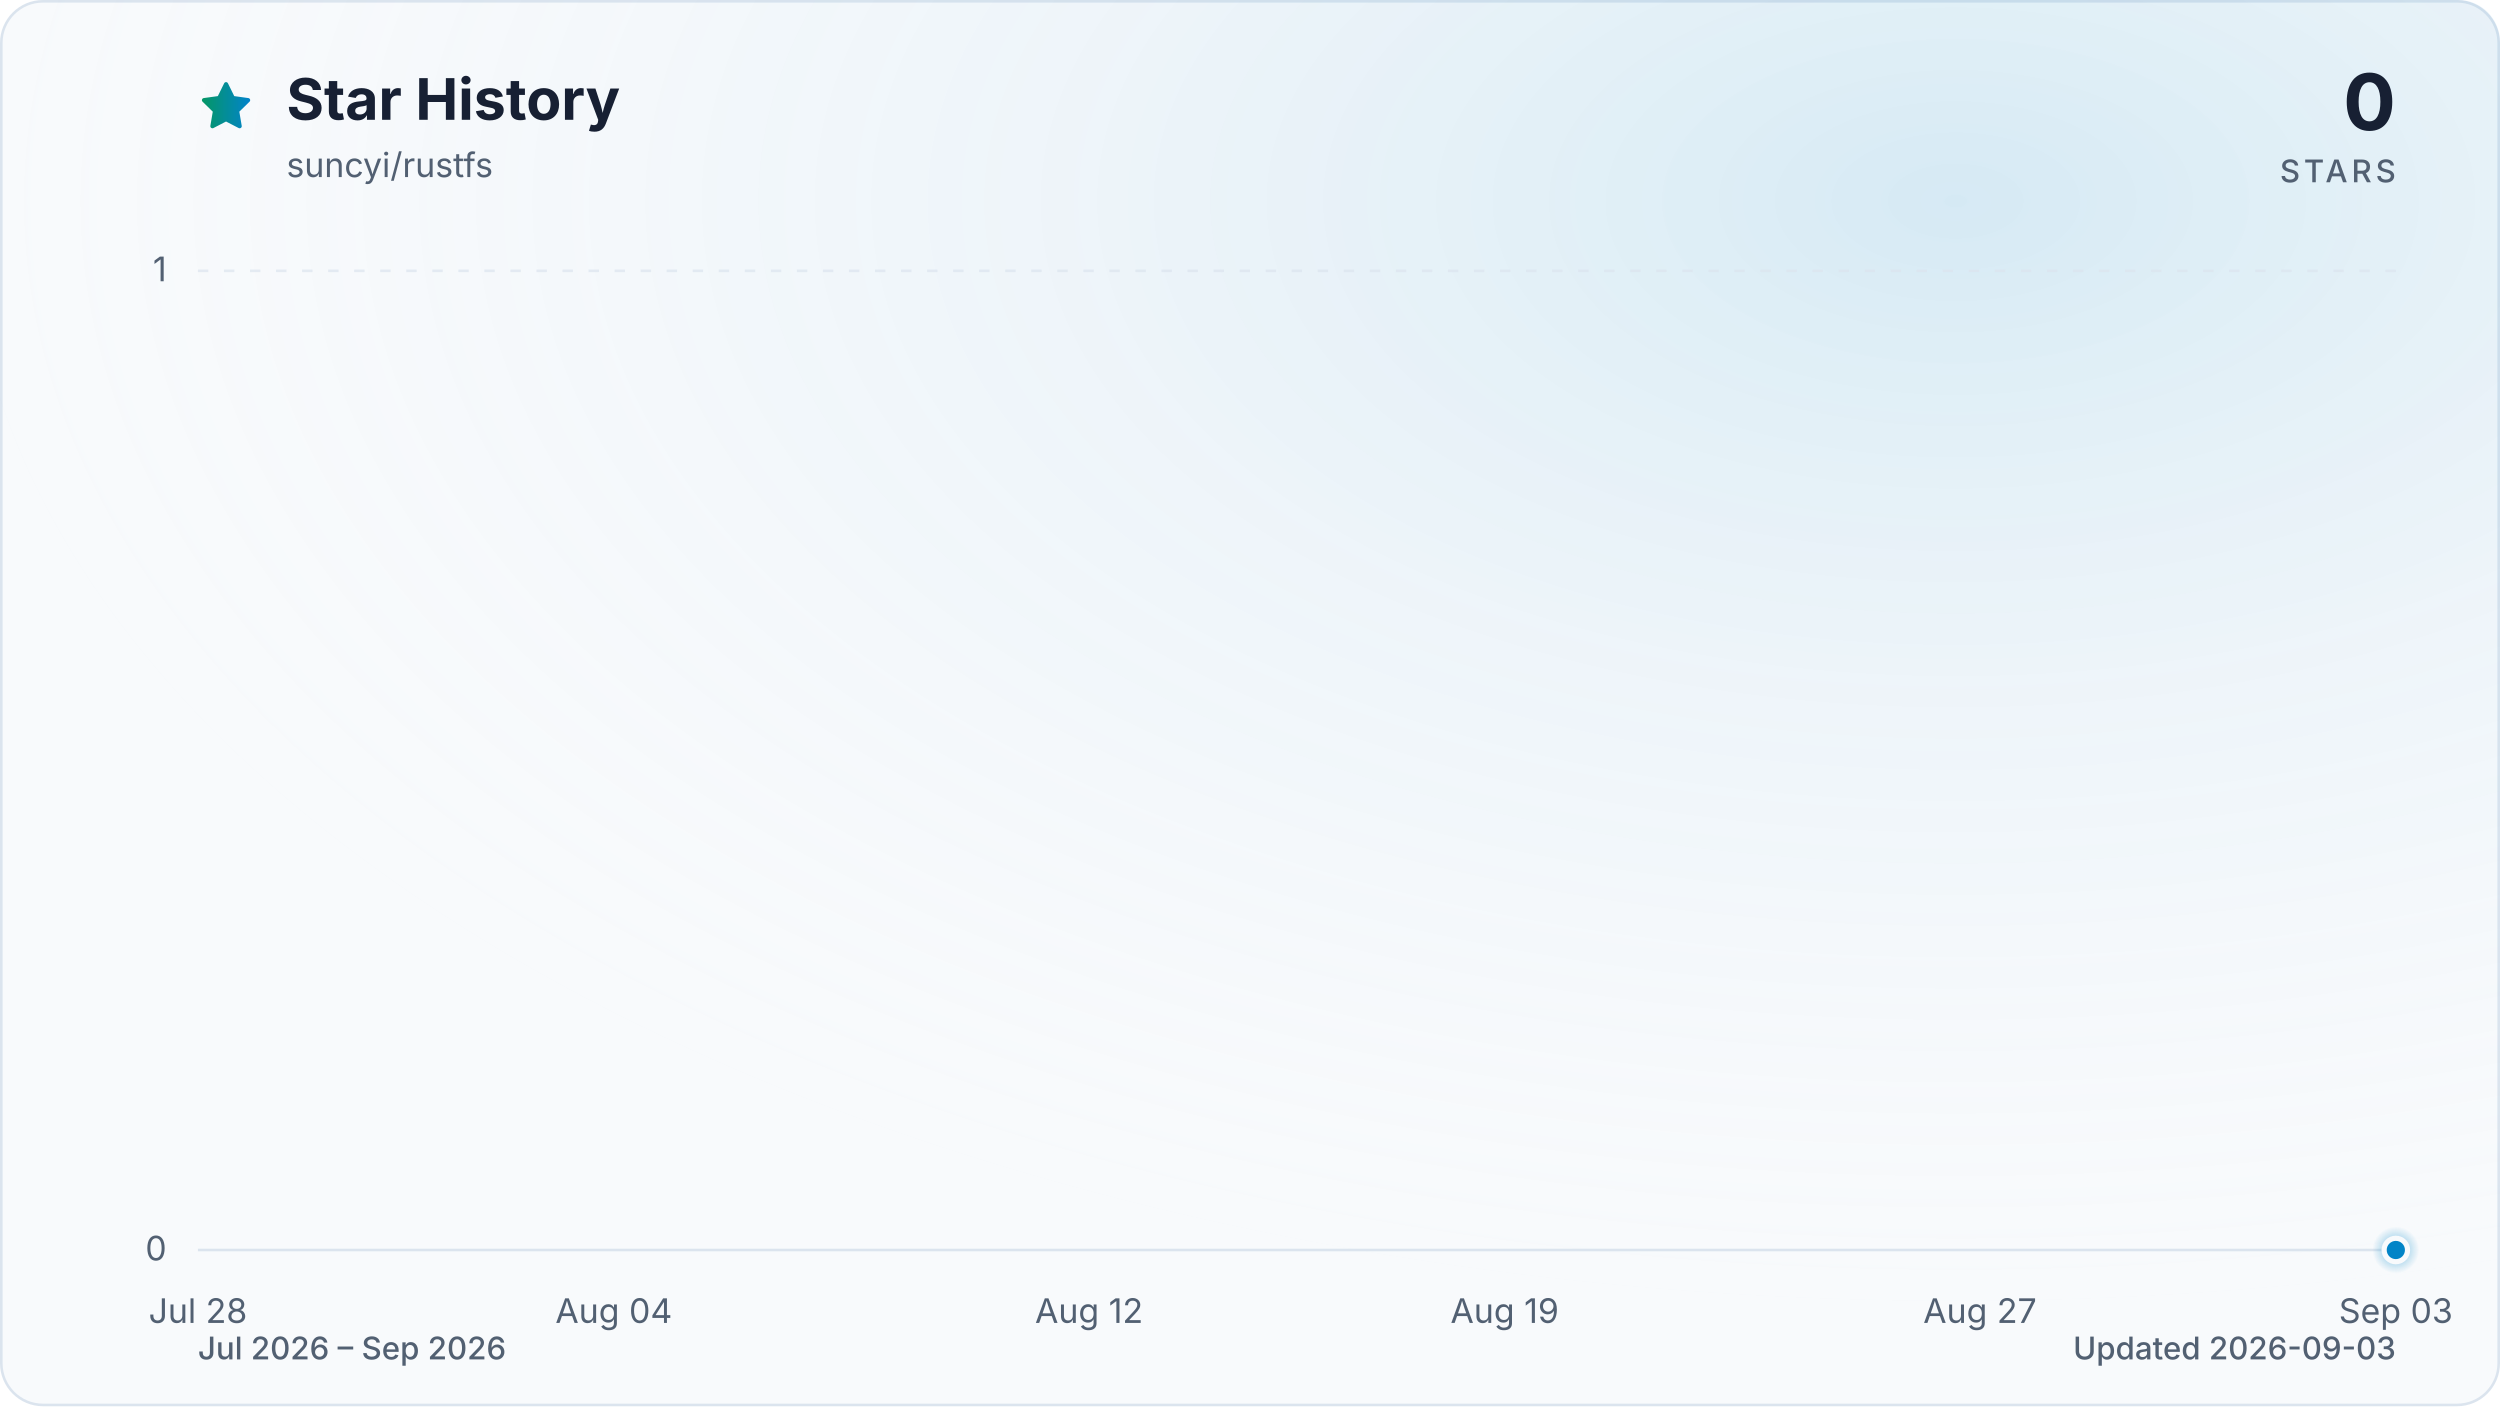
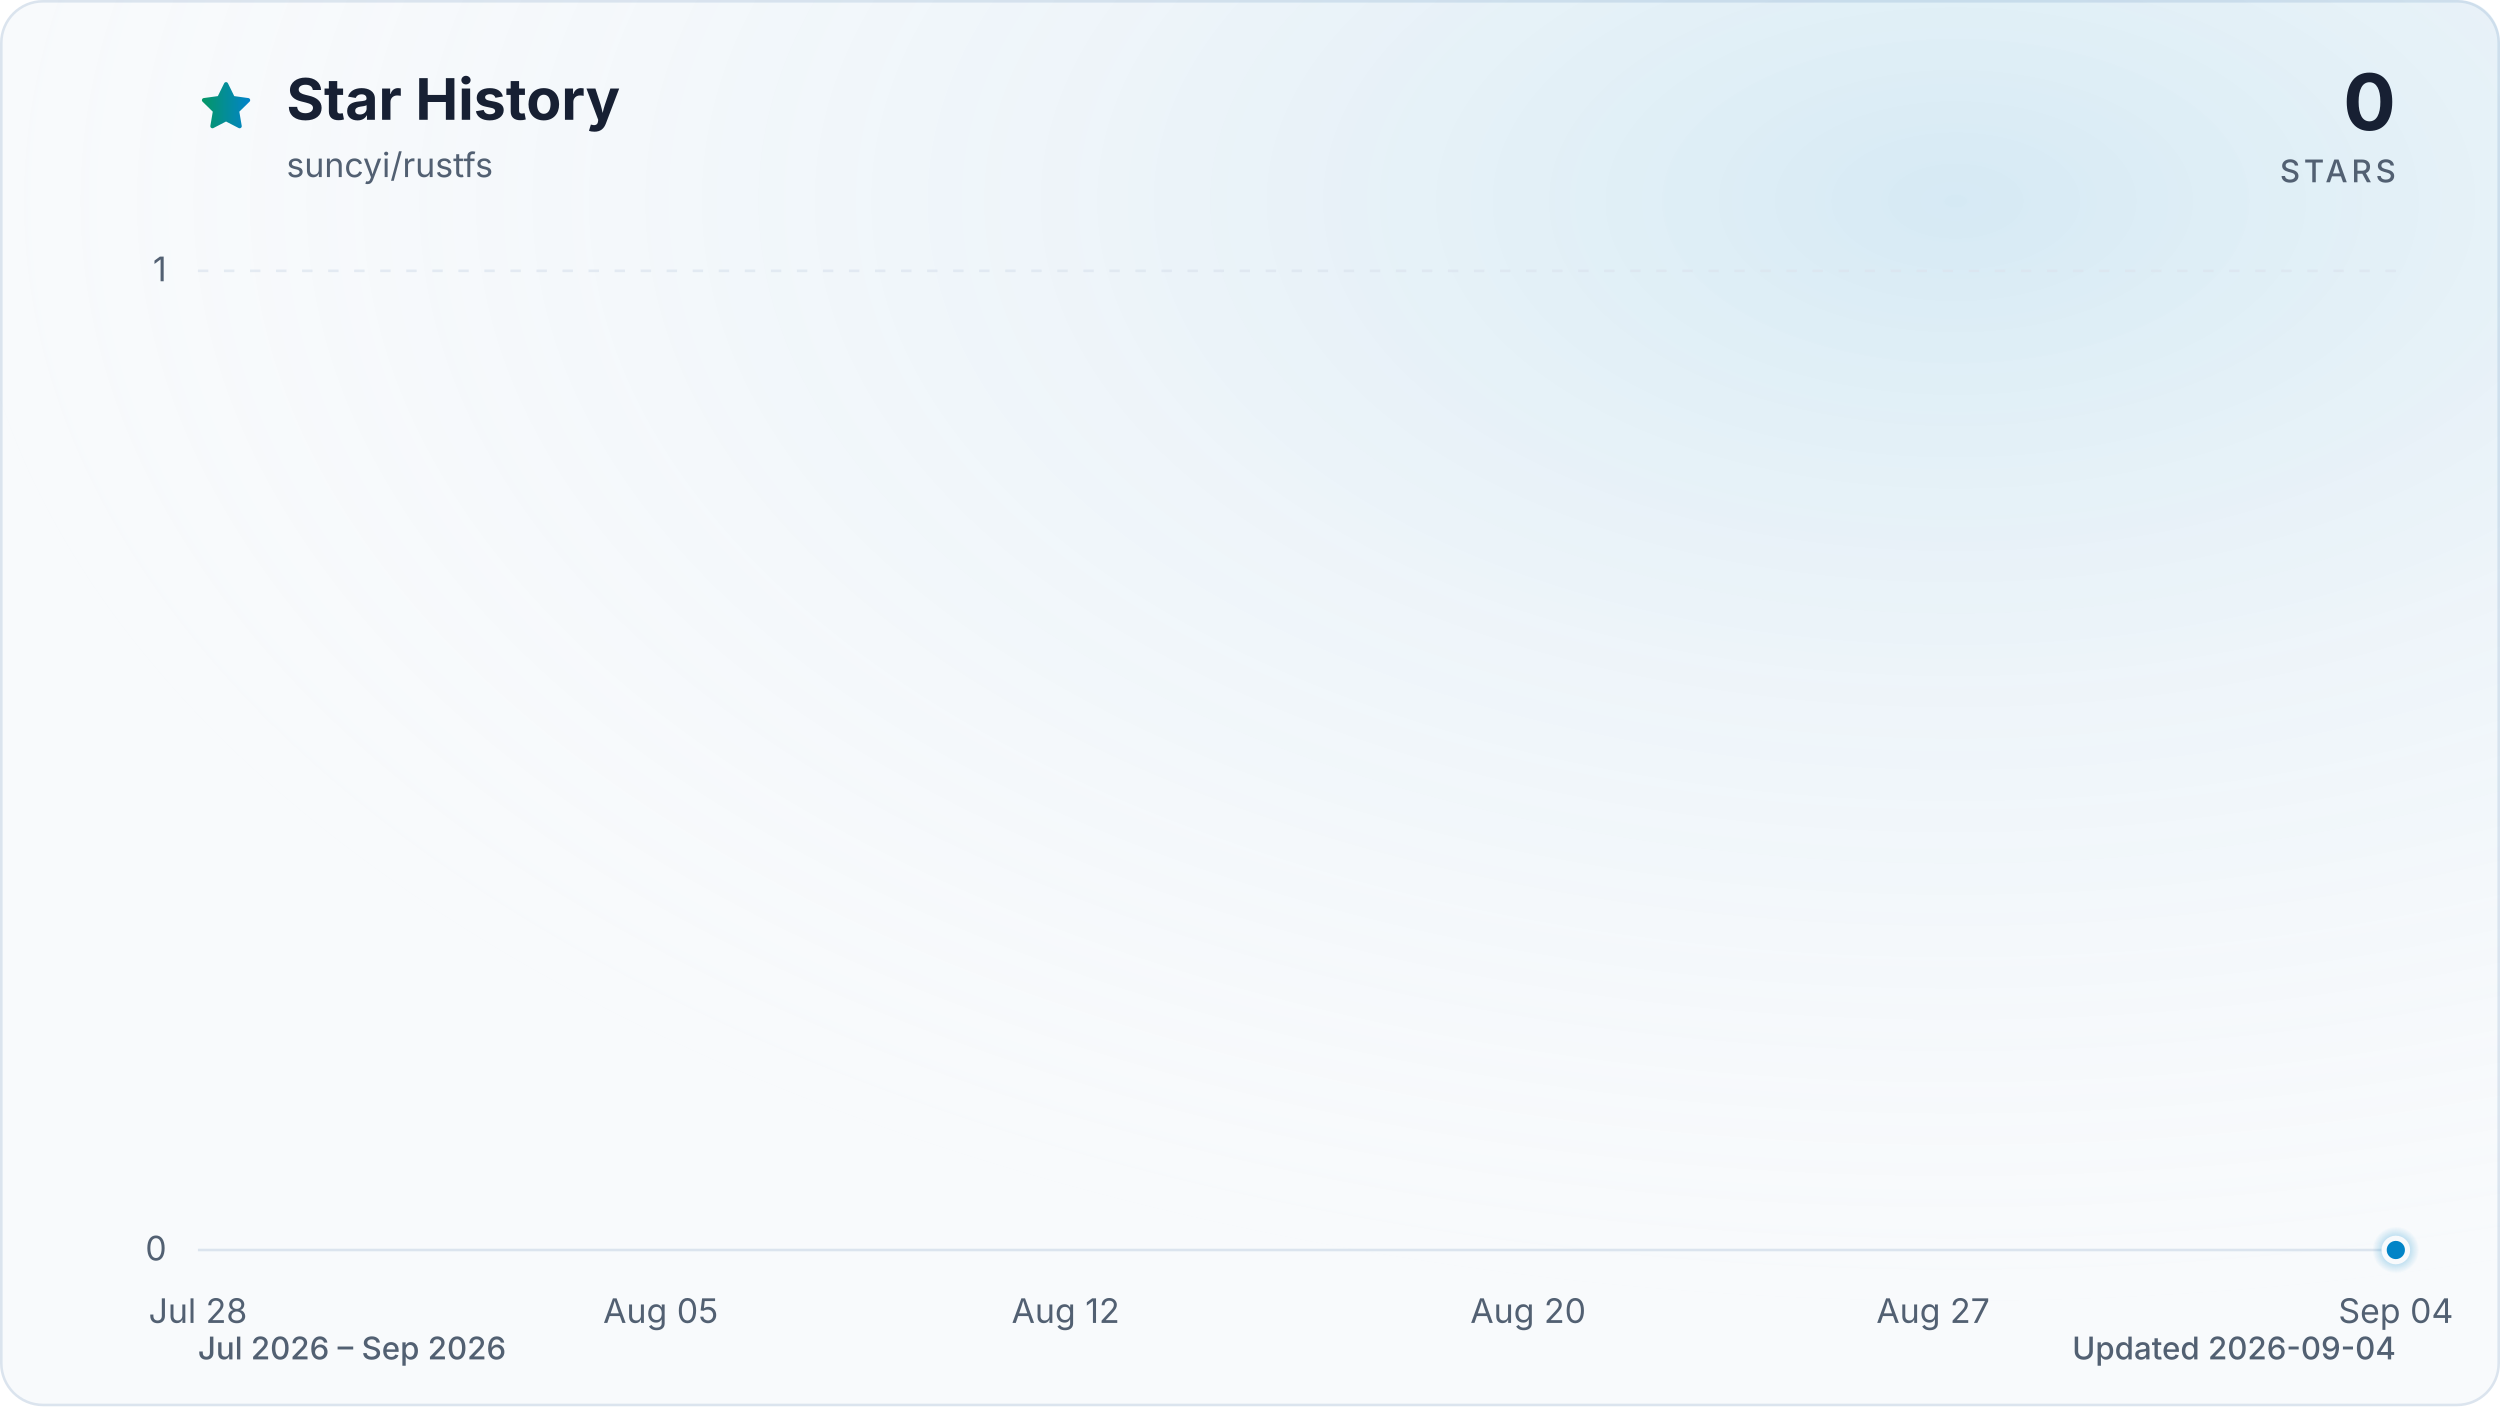
<svg xmlns="http://www.w3.org/2000/svg" viewBox="0 0 960 540" role="img" aria-labelledby="title description" data-style="gradient" data-variant="glow" data-animated="true">
  <defs>
    <linearGradient id="trend" x1="0" y1="0" x2="1" y2="0">
      <stop offset="0%" stop-color="#059669" />
      <stop offset="100%" stop-color="#0284c7" />
    </linearGradient>
    <linearGradient id="area" x1="0" y1="0" x2="0" y2="1">
      <stop offset="0%" stop-color="#059669" stop-opacity="0.30" />
      <stop offset="55%" stop-color="#0284c7" stop-opacity="0.10" />
      <stop offset="100%" stop-color="#0284c7" stop-opacity="0.01" />
    </linearGradient>
    <radialGradient id="marker-halo" cx="50%" cy="50%" r="50%">
      <stop offset="0%" stop-color="#0284c7" stop-opacity="0.55" />
      <stop offset="100%" stop-color="#0284c7" stop-opacity="0" />
    </radialGradient>
    <radialGradient id="surface-glow" cx="78%" cy="14%" r="80%">
      <stop offset="0%" stop-color="#0284c7" stop-opacity="0.14" />
      <stop offset="100%" stop-color="#f8fafc" stop-opacity="0" />
    </radialGradient>
    <filter id="trend-glow" x="-20%" y="-20%" width="140%" height="140%">
      <feGaussianBlur stdDeviation="7" />
    </filter>
  </defs>
  <style>
.trend-enter{transform-box:fill-box;transform-origin:center;animation:trend-enter 520ms cubic-bezier(0.16,1,0.3,1)}
.marker-enter{transform-box:fill-box;transform-origin:center;animation:marker-enter 320ms cubic-bezier(0.16,1,0.3,1) 200ms both}
.marker-pulse{transform-box:fill-box;transform-origin:center;animation:marker-pulse 2.6s ease-out infinite}
@keyframes trend-enter{from{opacity:.35;transform:translateY(10px)}to{opacity:1;transform:translateY(0)}}
@keyframes marker-enter{from{opacity:0;transform:scale(.4)}to{opacity:1;transform:scale(1)}}
@keyframes marker-pulse{0%{opacity:.5;transform:scale(.7)}70%,100%{opacity:0;transform:scale(2.1)}}
@media (prefers-reduced-motion:reduce){.trend-enter,.marker-enter,.marker-pulse{animation:none!important}}
@media (prefers-reduced-motion:reduce){.marker-pulse{opacity:0}}
</style>
  <rect x="0.5" y="0.5" width="959" height="539" fill="#f8fafc" stroke="#dbe4ee" stroke-width="1" rx="16" />
  <rect width="960" height="540" fill="url(#surface-glow)" rx="16" />
  <path d="M12 2.6l2.9 5.9 6.5.9-4.7 4.6 1.1 6.5-5.8-3-5.8 3 1.1-6.5-4.7-4.6 6.5-.9L12 2.6Z" transform="translate(76 30) scale(.9)" fill="url(#trend)" stroke="url(#trend)" stroke-width="1.8" stroke-linejoin="round" aria-hidden="true" />
  <text x="110" y="46" fill="#172033" font-family="ui-sans-serif, system-ui, -apple-system, BlinkMacSystemFont, 'Segoe UI', sans-serif" font-size="22" font-weight="700">Star History</text>
  <text x="110" y="68" fill="#526072" font-family="ui-sans-serif, system-ui, -apple-system, BlinkMacSystemFont, 'Segoe UI', sans-serif" font-size="13">suncyi/rustfs</text>
  <text x="920" y="50" fill="#172033" font-family="ui-sans-serif, system-ui, -apple-system, BlinkMacSystemFont, 'Segoe UI', sans-serif" font-size="30" font-weight="700" text-anchor="end">0</text>
  <text x="920" y="70" fill="#526072" font-family="ui-sans-serif, system-ui, -apple-system, BlinkMacSystemFont, 'Segoe UI', sans-serif" font-size="12" font-weight="500" letter-spacing="1.5" text-anchor="end">STARS</text>
  <line x1="76" y1="480.0" x2="920" y2="480.0" stroke="#dbe4ee" stroke-width="1" stroke-dasharray="0" opacity="1" />
  <text x="64" y="484.0" fill="#526072" font-family="ui-sans-serif, system-ui, -apple-system, BlinkMacSystemFont, 'Segoe UI', sans-serif" font-size="13" text-anchor="end">0</text>
  <line x1="76" y1="104.0" x2="920" y2="104.0" stroke="#dbe4ee" stroke-width="1" stroke-dasharray="4 6" opacity="0.7" />
  <text x="64" y="108.0" fill="#526072" font-family="ui-sans-serif, system-ui, -apple-system, BlinkMacSystemFont, 'Segoe UI', sans-serif" font-size="13" text-anchor="end">1</text>
  <text x="76.0" y="508" fill="#526072" font-family="ui-sans-serif, system-ui, -apple-system, BlinkMacSystemFont, 'Segoe UI', sans-serif" font-size="13" text-anchor="middle">Jul 28</text>
-   <text x="235.7" y="508" fill="#526072" font-family="ui-sans-serif, system-ui, -apple-system, BlinkMacSystemFont, 'Segoe UI', sans-serif" font-size="13" text-anchor="middle">Aug 04</text>
-   <text x="418.2" y="508" fill="#526072" font-family="ui-sans-serif, system-ui, -apple-system, BlinkMacSystemFont, 'Segoe UI', sans-serif" font-size="13" text-anchor="middle">Aug 12</text>
-   <text x="577.8" y="508" fill="#526072" font-family="ui-sans-serif, system-ui, -apple-system, BlinkMacSystemFont, 'Segoe UI', sans-serif" font-size="13" text-anchor="middle">Aug 19</text>
-   <text x="760.3" y="508" fill="#526072" font-family="ui-sans-serif, system-ui, -apple-system, BlinkMacSystemFont, 'Segoe UI', sans-serif" font-size="13" text-anchor="middle">Aug 27</text>
-   <text x="920.0" y="508" fill="#526072" font-family="ui-sans-serif, system-ui, -apple-system, BlinkMacSystemFont, 'Segoe UI', sans-serif" font-size="13" text-anchor="middle">Sep 03</text>
+   <text x="253.7" y="508" fill="#526072" font-family="ui-sans-serif, system-ui, -apple-system, BlinkMacSystemFont, 'Segoe UI', sans-serif" font-size="13" text-anchor="middle">Aug 05</text>
+   <text x="409.2" y="508" fill="#526072" font-family="ui-sans-serif, system-ui, -apple-system, BlinkMacSystemFont, 'Segoe UI', sans-serif" font-size="13" text-anchor="middle">Aug 12</text>
+   <text x="586.8" y="508" fill="#526072" font-family="ui-sans-serif, system-ui, -apple-system, BlinkMacSystemFont, 'Segoe UI', sans-serif" font-size="13" text-anchor="middle">Aug 20</text>
+   <text x="742.3" y="508" fill="#526072" font-family="ui-sans-serif, system-ui, -apple-system, BlinkMacSystemFont, 'Segoe UI', sans-serif" font-size="13" text-anchor="middle">Aug 27</text>
+   <text x="920.0" y="508" fill="#526072" font-family="ui-sans-serif, system-ui, -apple-system, BlinkMacSystemFont, 'Segoe UI', sans-serif" font-size="13" text-anchor="middle">Sep 04</text>
  <g class="trend-enter">
-     <path d="M 76.0 480.0 C 83.6 480.0, 91.2 480.0, 98.8 480.0 C 106.4 480.0, 114.0 480.0, 121.6 480.0 C 129.2 480.0, 136.8 480.0, 144.4 480.0 C 152.0 480.0, 159.6 480.0, 167.2 480.0 C 174.8 480.0, 182.5 480.0, 190.1 480.0 C 197.7 480.0, 205.3 480.0, 212.9 480.0 C 220.5 480.0, 228.1 480.0, 235.7 480.0 C 243.3 480.0, 250.9 480.0, 258.5 480.0 C 266.1 480.0, 273.7 480.0, 281.3 480.0 C 288.9 480.0, 296.5 480.0, 304.1 480.0 C 311.7 480.0, 319.3 480.0, 326.9 480.0 C 334.5 480.0, 342.1 480.0, 349.7 480.0 C 357.3 480.0, 364.9 480.0, 372.5 480.0 C 380.1 480.0, 387.7 480.0, 395.4 480.0 C 403.0 480.0, 410.6 480.0, 418.2 480.0 C 425.8 480.0, 433.4 480.0, 441.0 480.0 C 448.6 480.0, 456.2 480.0, 463.8 480.0 C 471.4 480.0, 479.0 480.0, 486.6 480.0 C 494.2 480.0, 501.8 480.0, 509.4 480.0 C 517.0 480.0, 524.6 480.0, 532.2 480.0 C 539.8 480.0, 547.4 480.0, 555.0 480.0 C 562.6 480.0, 570.2 480.0, 577.8 480.0 C 585.4 480.0, 593.0 480.0, 600.6 480.0 C 608.3 480.0, 615.9 480.0, 623.5 480.0 C 631.1 480.0, 638.7 480.0, 646.3 480.0 C 653.9 480.0, 661.5 480.0, 669.1 480.0 C 676.7 480.0, 684.3 480.0, 691.9 480.0 C 699.5 480.0, 707.1 480.0, 714.7 480.0 C 722.3 480.0, 729.9 480.0, 737.5 480.0 C 745.1 480.0, 752.7 480.0, 760.3 480.0 C 767.9 480.0, 775.5 480.0, 783.1 480.0 C 790.7 480.0, 798.3 480.0, 805.9 480.0 C 813.5 480.0, 821.2 480.0, 828.8 480.0 C 836.4 480.0, 844.0 480.0, 851.6 480.0 C 859.2 480.0, 866.8 480.0, 874.4 480.0 C 882.0 480.0, 889.6 480.0, 897.2 480.0 C 904.8 480.0, 912.4 480.0, 920.0 480.0 L 920.0 480.0 L 76.0 480.0 Z" fill="url(#area)" />
-     <path d="M 76.0 480.0 C 83.6 480.0, 91.2 480.0, 98.8 480.0 C 106.4 480.0, 114.0 480.0, 121.6 480.0 C 129.2 480.0, 136.8 480.0, 144.4 480.0 C 152.0 480.0, 159.6 480.0, 167.2 480.0 C 174.8 480.0, 182.5 480.0, 190.1 480.0 C 197.7 480.0, 205.3 480.0, 212.9 480.0 C 220.5 480.0, 228.1 480.0, 235.7 480.0 C 243.3 480.0, 250.9 480.0, 258.5 480.0 C 266.1 480.0, 273.7 480.0, 281.3 480.0 C 288.9 480.0, 296.5 480.0, 304.1 480.0 C 311.7 480.0, 319.3 480.0, 326.9 480.0 C 334.5 480.0, 342.1 480.0, 349.7 480.0 C 357.3 480.0, 364.9 480.0, 372.5 480.0 C 380.1 480.0, 387.7 480.0, 395.4 480.0 C 403.0 480.0, 410.6 480.0, 418.2 480.0 C 425.8 480.0, 433.4 480.0, 441.0 480.0 C 448.6 480.0, 456.2 480.0, 463.8 480.0 C 471.4 480.0, 479.0 480.0, 486.6 480.0 C 494.2 480.0, 501.8 480.0, 509.4 480.0 C 517.0 480.0, 524.6 480.0, 532.2 480.0 C 539.8 480.0, 547.4 480.0, 555.0 480.0 C 562.6 480.0, 570.2 480.0, 577.8 480.0 C 585.4 480.0, 593.0 480.0, 600.6 480.0 C 608.3 480.0, 615.9 480.0, 623.5 480.0 C 631.1 480.0, 638.7 480.0, 646.3 480.0 C 653.9 480.0, 661.5 480.0, 669.1 480.0 C 676.7 480.0, 684.3 480.0, 691.9 480.0 C 699.5 480.0, 707.1 480.0, 714.7 480.0 C 722.3 480.0, 729.9 480.0, 737.5 480.0 C 745.1 480.0, 752.7 480.0, 760.3 480.0 C 767.9 480.0, 775.5 480.0, 783.1 480.0 C 790.7 480.0, 798.3 480.0, 805.9 480.0 C 813.5 480.0, 821.2 480.0, 828.8 480.0 C 836.4 480.0, 844.0 480.0, 851.6 480.0 C 859.2 480.0, 866.8 480.0, 874.4 480.0 C 882.0 480.0, 889.6 480.0, 897.2 480.0 C 904.8 480.0, 912.4 480.0, 920.0 480.0" fill="none" stroke="url(#trend)" stroke-width="12" stroke-linecap="round" stroke-linejoin="round" opacity="0.16" filter="url(#trend-glow)" />
-     <path d="M 76.0 480.0 C 83.6 480.0, 91.2 480.0, 98.8 480.0 C 106.4 480.0, 114.0 480.0, 121.6 480.0 C 129.2 480.0, 136.8 480.0, 144.4 480.0 C 152.0 480.0, 159.6 480.0, 167.2 480.0 C 174.8 480.0, 182.5 480.0, 190.1 480.0 C 197.7 480.0, 205.3 480.0, 212.9 480.0 C 220.5 480.0, 228.1 480.0, 235.7 480.0 C 243.3 480.0, 250.9 480.0, 258.5 480.0 C 266.1 480.0, 273.7 480.0, 281.3 480.0 C 288.9 480.0, 296.5 480.0, 304.1 480.0 C 311.7 480.0, 319.3 480.0, 326.9 480.0 C 334.5 480.0, 342.1 480.0, 349.7 480.0 C 357.3 480.0, 364.9 480.0, 372.5 480.0 C 380.1 480.0, 387.7 480.0, 395.4 480.0 C 403.0 480.0, 410.6 480.0, 418.2 480.0 C 425.8 480.0, 433.4 480.0, 441.0 480.0 C 448.6 480.0, 456.2 480.0, 463.8 480.0 C 471.4 480.0, 479.0 480.0, 486.6 480.0 C 494.2 480.0, 501.8 480.0, 509.4 480.0 C 517.0 480.0, 524.6 480.0, 532.2 480.0 C 539.8 480.0, 547.4 480.0, 555.0 480.0 C 562.6 480.0, 570.2 480.0, 577.8 480.0 C 585.4 480.0, 593.0 480.0, 600.6 480.0 C 608.3 480.0, 615.9 480.0, 623.5 480.0 C 631.1 480.0, 638.7 480.0, 646.3 480.0 C 653.9 480.0, 661.5 480.0, 669.1 480.0 C 676.7 480.0, 684.3 480.0, 691.9 480.0 C 699.5 480.0, 707.1 480.0, 714.7 480.0 C 722.3 480.0, 729.9 480.0, 737.5 480.0 C 745.1 480.0, 752.7 480.0, 760.3 480.0 C 767.9 480.0, 775.5 480.0, 783.1 480.0 C 790.7 480.0, 798.3 480.0, 805.9 480.0 C 813.5 480.0, 821.2 480.0, 828.8 480.0 C 836.4 480.0, 844.0 480.0, 851.6 480.0 C 859.2 480.0, 866.8 480.0, 874.4 480.0 C 882.0 480.0, 889.6 480.0, 897.2 480.0 C 904.8 480.0, 912.4 480.0, 920.0 480.0" fill="none" stroke="url(#trend)" stroke-width="3" stroke-linecap="round" stroke-linejoin="round" />
+     <path d="M 76.0 480.0 C 83.4 480.0, 90.8 480.0, 98.2 480.0 C 105.6 480.0, 113.0 480.0, 120.4 480.0 C 127.8 480.0, 135.2 480.0, 142.6 480.0 C 150.0 480.0, 157.4 480.0, 164.8 480.0 C 172.2 480.0, 179.6 480.0, 187.1 480.0 C 194.5 480.0, 201.9 480.0, 209.3 480.0 C 216.7 480.0, 224.1 480.0, 231.5 480.0 C 238.9 480.0, 246.3 480.0, 253.7 480.0 C 261.1 480.0, 268.5 480.0, 275.9 480.0 C 283.3 480.0, 290.7 480.0, 298.1 480.0 C 305.5 480.0, 312.9 480.0, 320.3 480.0 C 327.7 480.0, 335.1 480.0, 342.5 480.0 C 349.9 480.0, 357.3 480.0, 364.7 480.0 C 372.1 480.0, 379.5 480.0, 386.9 480.0 C 394.4 480.0, 401.8 480.0, 409.2 480.0 C 416.6 480.0, 424.0 480.0, 431.4 480.0 C 438.8 480.0, 446.2 480.0, 453.6 480.0 C 461.0 480.0, 468.4 480.0, 475.8 480.0 C 483.2 480.0, 490.6 480.0, 498.0 480.0 C 505.4 480.0, 512.8 480.0, 520.2 480.0 C 527.6 480.0, 535.0 480.0, 542.4 480.0 C 549.8 480.0, 557.2 480.0, 564.6 480.0 C 572.0 480.0, 579.4 480.0, 586.8 480.0 C 594.2 480.0, 601.6 480.0, 609.1 480.0 C 616.5 480.0, 623.9 480.0, 631.3 480.0 C 638.7 480.0, 646.1 480.0, 653.5 480.0 C 660.9 480.0, 668.3 480.0, 675.7 480.0 C 683.1 480.0, 690.5 480.0, 697.9 480.0 C 705.3 480.0, 712.7 480.0, 720.1 480.0 C 727.5 480.0, 734.9 480.0, 742.3 480.0 C 749.7 480.0, 757.1 480.0, 764.5 480.0 C 771.9 480.0, 779.3 480.0, 786.7 480.0 C 794.1 480.0, 801.5 480.0, 808.9 480.0 C 816.4 480.0, 823.8 480.0, 831.2 480.0 C 838.6 480.0, 846.0 480.0, 853.4 480.0 C 860.8 480.0, 868.2 480.0, 875.6 480.0 C 883.0 480.0, 890.4 480.0, 897.8 480.0 C 905.2 480.0, 912.6 480.0, 920.0 480.0 L 920.0 480.0 L 76.0 480.0 Z" fill="url(#area)" />
+     <path d="M 76.0 480.0 C 83.4 480.0, 90.8 480.0, 98.2 480.0 C 105.6 480.0, 113.0 480.0, 120.4 480.0 C 127.8 480.0, 135.2 480.0, 142.6 480.0 C 150.0 480.0, 157.4 480.0, 164.8 480.0 C 172.2 480.0, 179.6 480.0, 187.1 480.0 C 194.5 480.0, 201.9 480.0, 209.3 480.0 C 216.7 480.0, 224.1 480.0, 231.5 480.0 C 238.9 480.0, 246.3 480.0, 253.7 480.0 C 261.1 480.0, 268.5 480.0, 275.9 480.0 C 283.3 480.0, 290.7 480.0, 298.1 480.0 C 305.5 480.0, 312.9 480.0, 320.3 480.0 C 327.7 480.0, 335.1 480.0, 342.5 480.0 C 349.9 480.0, 357.3 480.0, 364.7 480.0 C 372.1 480.0, 379.5 480.0, 386.9 480.0 C 394.4 480.0, 401.8 480.0, 409.2 480.0 C 416.6 480.0, 424.0 480.0, 431.4 480.0 C 438.8 480.0, 446.2 480.0, 453.6 480.0 C 461.0 480.0, 468.4 480.0, 475.8 480.0 C 483.2 480.0, 490.6 480.0, 498.0 480.0 C 505.4 480.0, 512.8 480.0, 520.2 480.0 C 527.6 480.0, 535.0 480.0, 542.4 480.0 C 549.8 480.0, 557.2 480.0, 564.6 480.0 C 572.0 480.0, 579.4 480.0, 586.8 480.0 C 594.2 480.0, 601.6 480.0, 609.1 480.0 C 616.5 480.0, 623.9 480.0, 631.3 480.0 C 638.7 480.0, 646.1 480.0, 653.5 480.0 C 660.9 480.0, 668.3 480.0, 675.7 480.0 C 683.1 480.0, 690.5 480.0, 697.9 480.0 C 705.3 480.0, 712.7 480.0, 720.1 480.0 C 727.5 480.0, 734.9 480.0, 742.3 480.0 C 749.7 480.0, 757.1 480.0, 764.5 480.0 C 771.9 480.0, 779.3 480.0, 786.7 480.0 C 794.1 480.0, 801.5 480.0, 808.9 480.0 C 816.4 480.0, 823.8 480.0, 831.2 480.0 C 838.6 480.0, 846.0 480.0, 853.4 480.0 C 860.8 480.0, 868.2 480.0, 875.6 480.0 C 883.0 480.0, 890.4 480.0, 897.8 480.0 C 905.2 480.0, 912.6 480.0, 920.0 480.0" fill="none" stroke="url(#trend)" stroke-width="12" stroke-linecap="round" stroke-linejoin="round" opacity="0.16" filter="url(#trend-glow)" />
+     <path d="M 76.0 480.0 C 83.4 480.0, 90.8 480.0, 98.2 480.0 C 105.6 480.0, 113.0 480.0, 120.4 480.0 C 127.8 480.0, 135.2 480.0, 142.6 480.0 C 150.0 480.0, 157.4 480.0, 164.8 480.0 C 172.2 480.0, 179.6 480.0, 187.1 480.0 C 194.5 480.0, 201.9 480.0, 209.3 480.0 C 216.7 480.0, 224.1 480.0, 231.5 480.0 C 238.9 480.0, 246.3 480.0, 253.7 480.0 C 261.1 480.0, 268.5 480.0, 275.9 480.0 C 283.3 480.0, 290.7 480.0, 298.1 480.0 C 305.5 480.0, 312.9 480.0, 320.3 480.0 C 327.7 480.0, 335.1 480.0, 342.5 480.0 C 349.9 480.0, 357.3 480.0, 364.7 480.0 C 372.1 480.0, 379.5 480.0, 386.9 480.0 C 394.4 480.0, 401.8 480.0, 409.2 480.0 C 416.6 480.0, 424.0 480.0, 431.4 480.0 C 438.8 480.0, 446.2 480.0, 453.6 480.0 C 461.0 480.0, 468.4 480.0, 475.8 480.0 C 483.2 480.0, 490.6 480.0, 498.0 480.0 C 505.4 480.0, 512.8 480.0, 520.2 480.0 C 527.6 480.0, 535.0 480.0, 542.4 480.0 C 549.8 480.0, 557.2 480.0, 564.6 480.0 C 572.0 480.0, 579.4 480.0, 586.8 480.0 C 594.2 480.0, 601.6 480.0, 609.1 480.0 C 616.5 480.0, 623.9 480.0, 631.3 480.0 C 638.7 480.0, 646.1 480.0, 653.5 480.0 C 660.9 480.0, 668.3 480.0, 675.7 480.0 C 683.1 480.0, 690.5 480.0, 697.9 480.0 C 705.3 480.0, 712.7 480.0, 720.1 480.0 C 727.5 480.0, 734.9 480.0, 742.3 480.0 C 749.7 480.0, 757.1 480.0, 764.5 480.0 C 771.9 480.0, 779.3 480.0, 786.7 480.0 C 794.1 480.0, 801.5 480.0, 808.9 480.0 C 816.4 480.0, 823.8 480.0, 831.2 480.0 C 838.6 480.0, 846.0 480.0, 853.4 480.0 C 860.8 480.0, 868.2 480.0, 875.6 480.0 C 883.0 480.0, 890.4 480.0, 897.8 480.0 C 905.2 480.0, 912.6 480.0, 920.0 480.0" fill="none" stroke="url(#trend)" stroke-width="3" stroke-linecap="round" stroke-linejoin="round" />
  </g>
  <g class="marker-enter">
    <circle class="marker-pulse" cx="920.0" cy="480.0" r="9" fill="url(#marker-halo)" />
    <circle cx="920.0" cy="480.0" r="4.5" fill="#0284c7" stroke="#f8fafc" stroke-width="2" />
  </g>
  <text x="76" y="522" fill="#526072" font-family="ui-sans-serif, system-ui, -apple-system, BlinkMacSystemFont, 'Segoe UI', sans-serif" font-size="12" font-weight="500">Jul 2026 – Sep 2026</text>
-   <text x="920" y="522" fill="#526072" font-family="ui-sans-serif, system-ui, -apple-system, BlinkMacSystemFont, 'Segoe UI', sans-serif" font-size="12" font-weight="500" text-anchor="end">Updated 2026-09-03</text>
+   <text x="920" y="522" fill="#526072" font-family="ui-sans-serif, system-ui, -apple-system, BlinkMacSystemFont, 'Segoe UI', sans-serif" font-size="12" font-weight="500" text-anchor="end">Updated 2026-09-04</text>
</svg>
